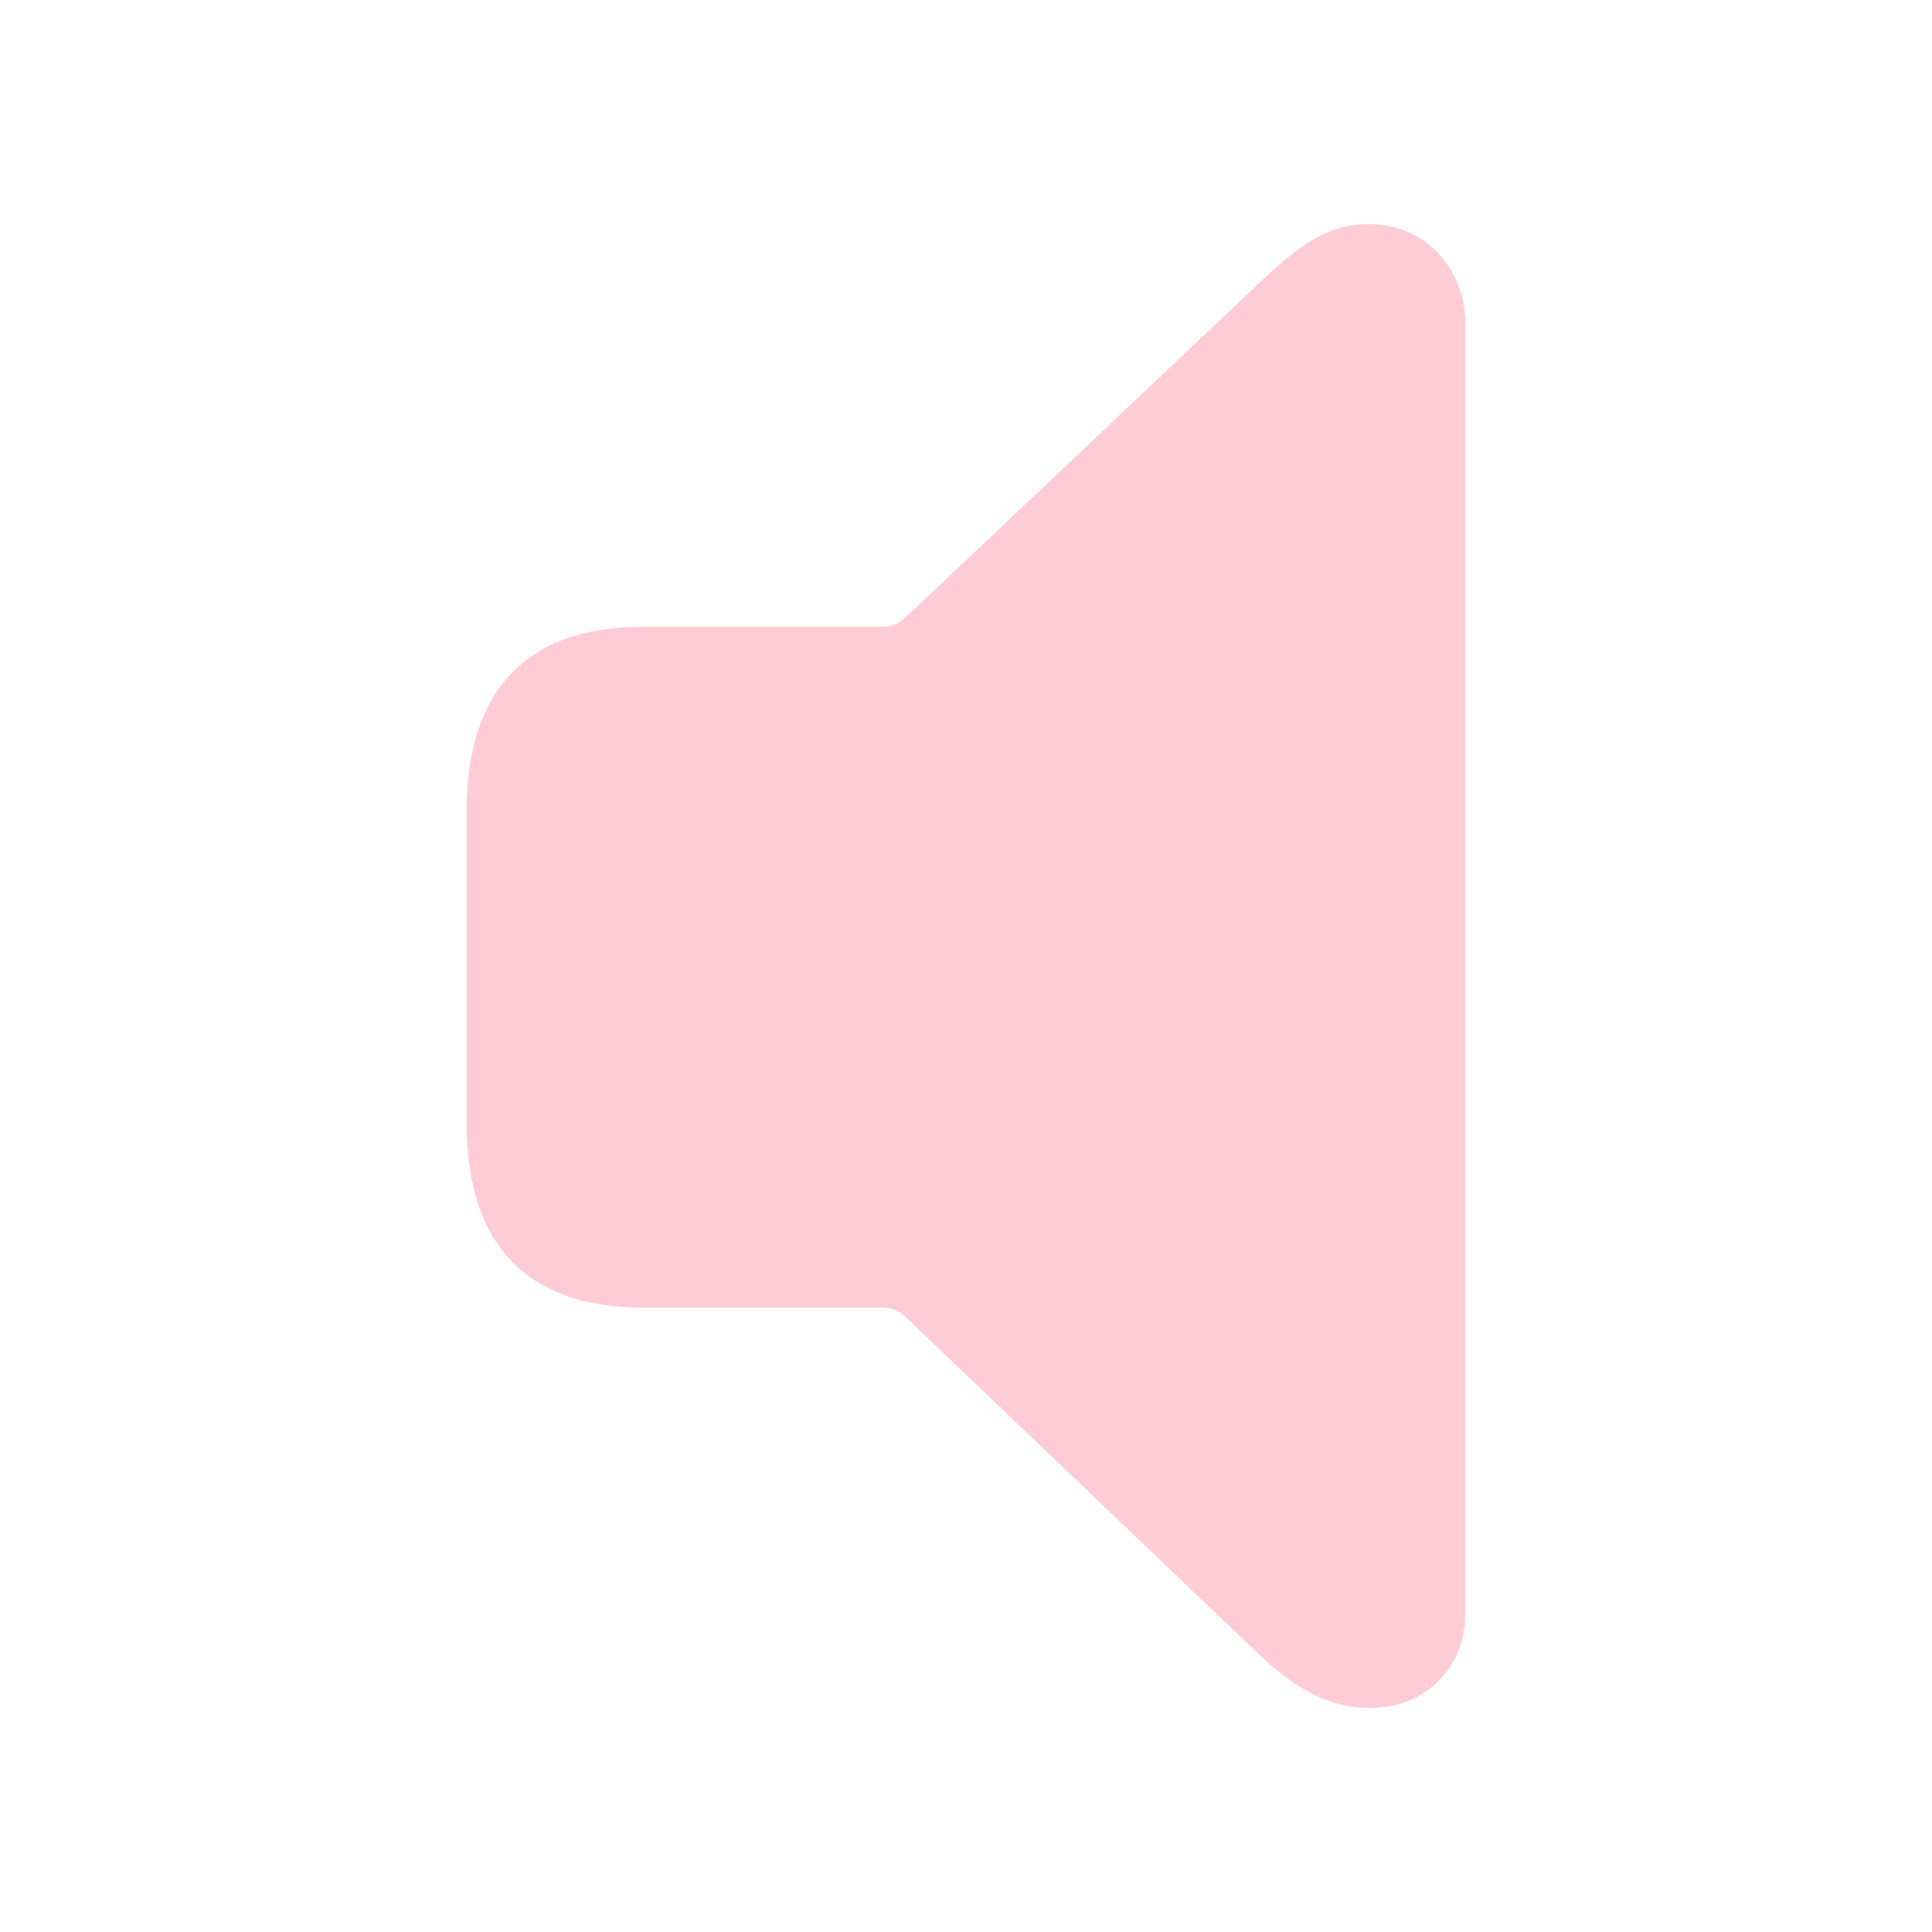
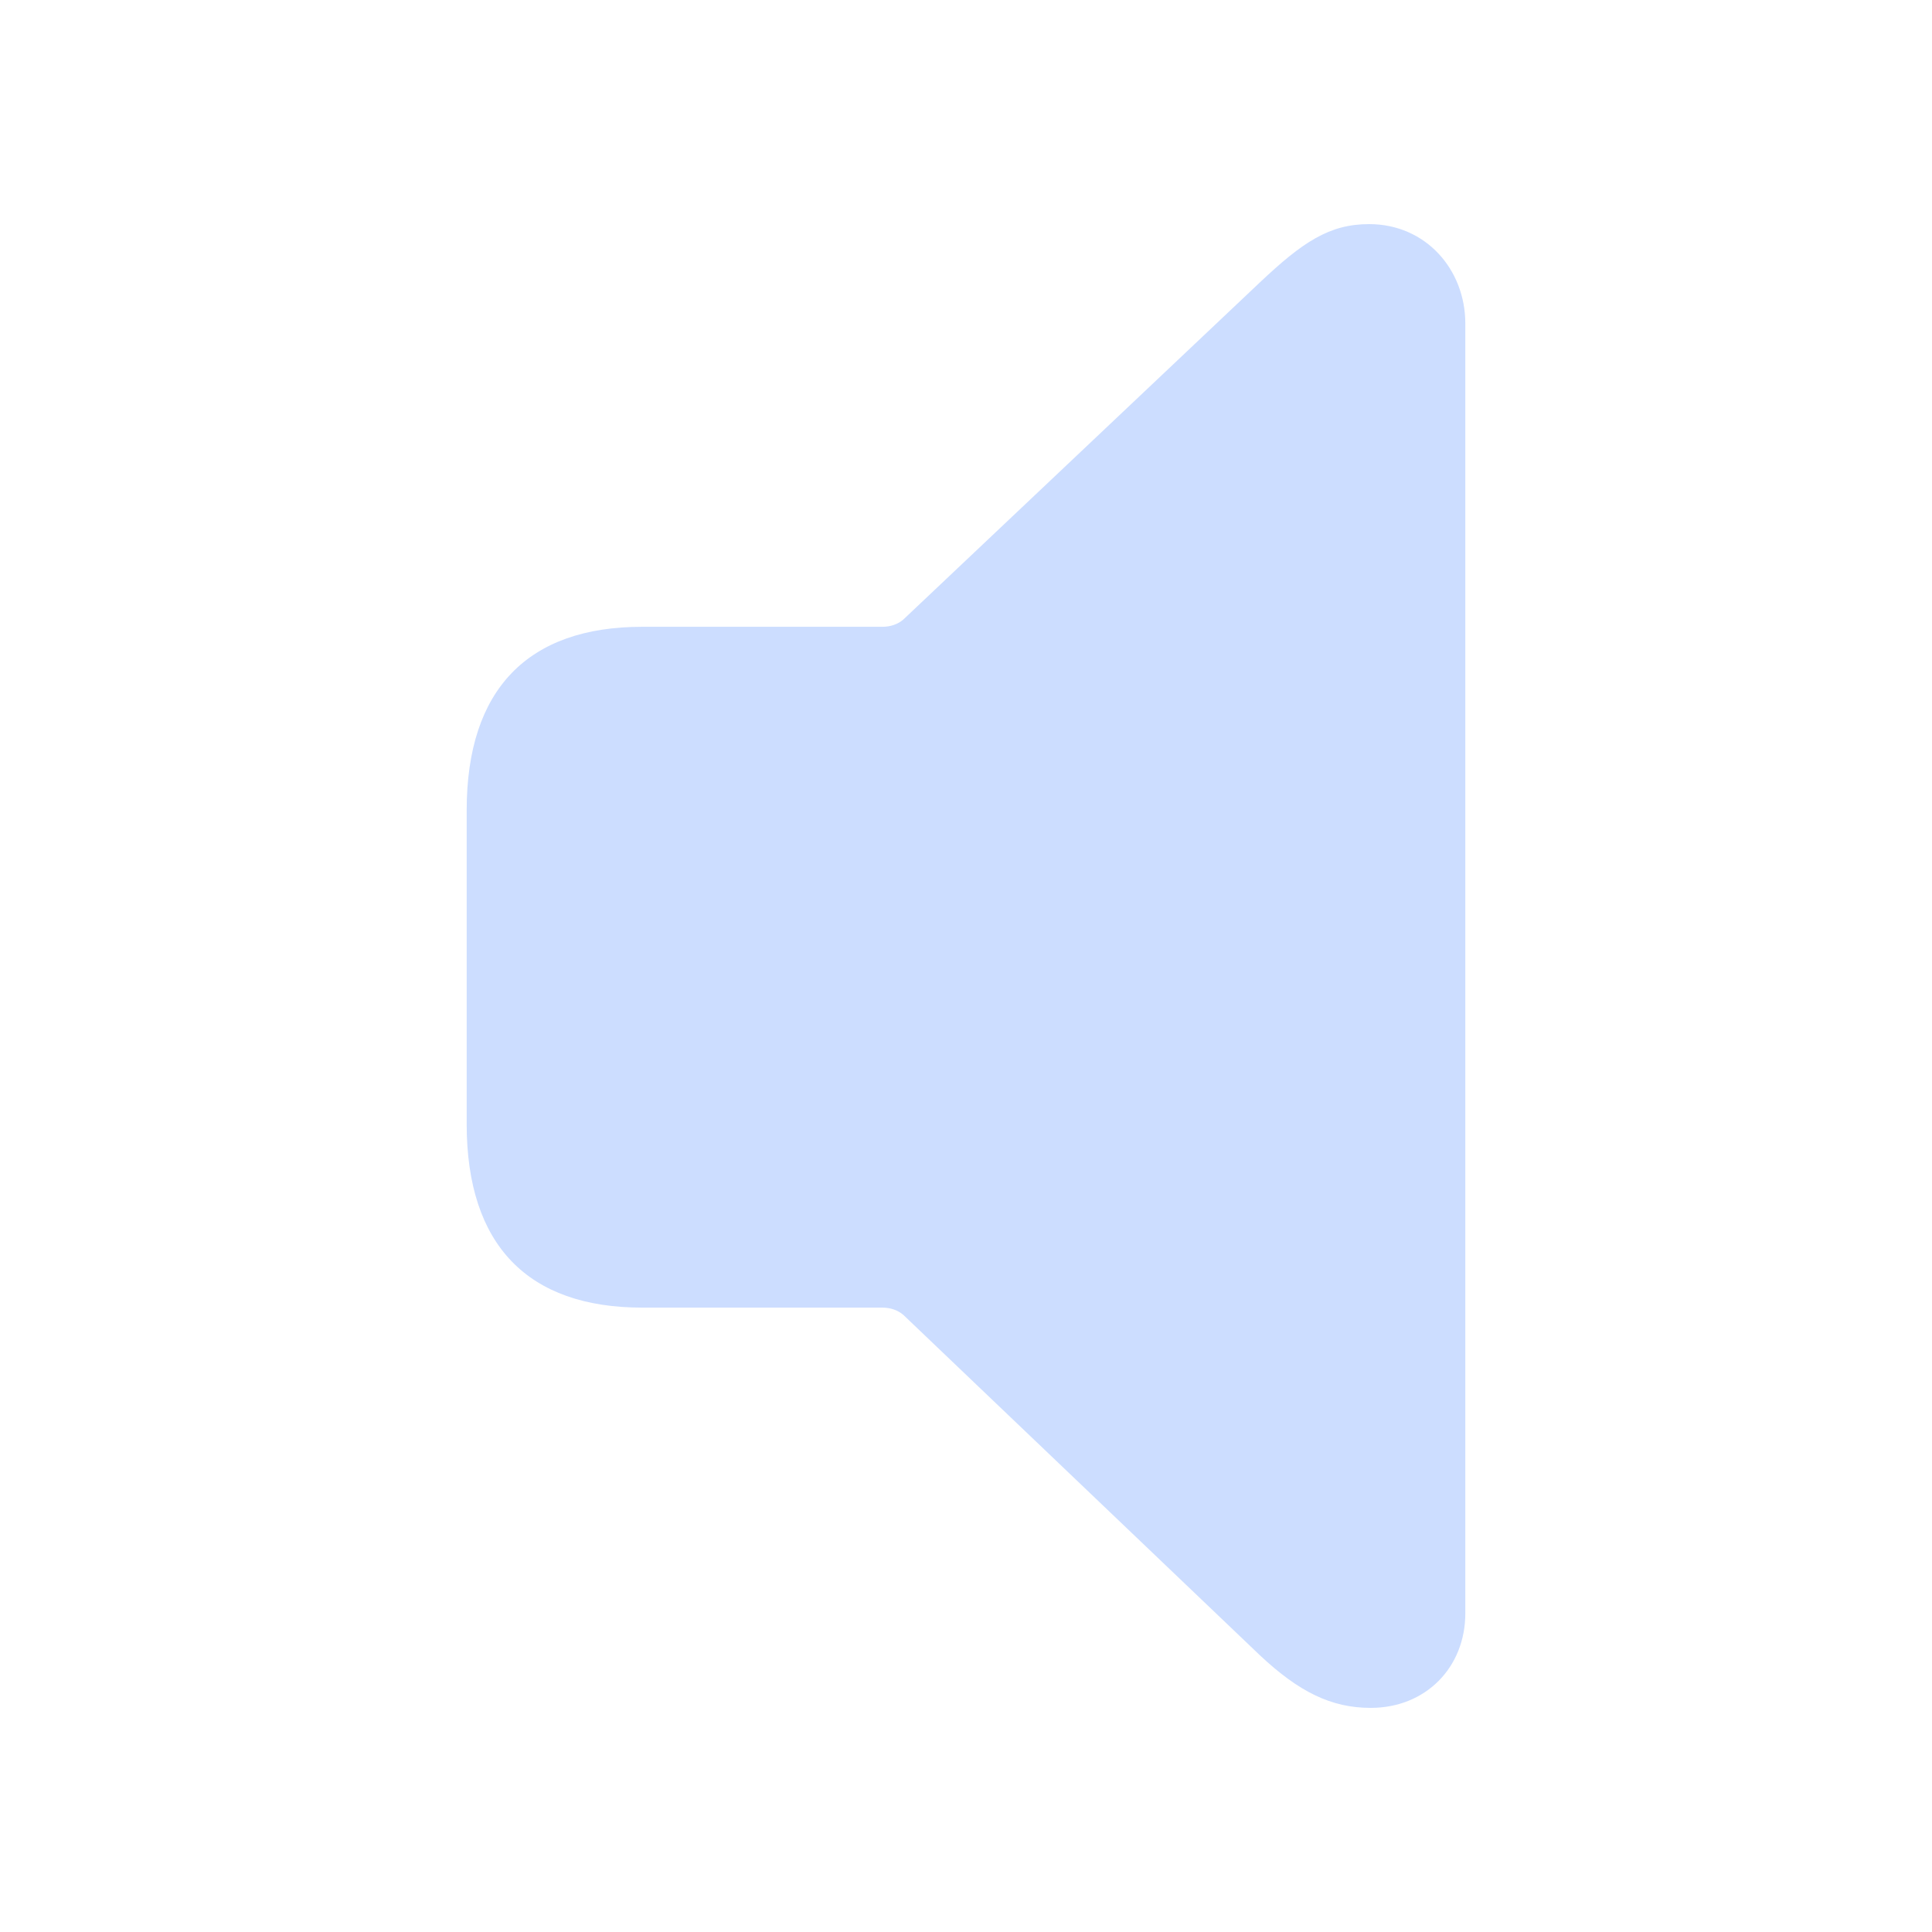
- <svg fill="#FFCCD5" width="120px" height="120px" viewBox="0 0 56 56">
+ <svg fill="#CCDDFF" width="120px" height="120px" viewBox="0 0 56 56">
  <path d="M 39.73 49.504 C 41.324 49.504 42.473 48.332 42.473 46.762 L 42.473 9.379 C 42.473 7.809 41.324 6.496 39.684 6.496 C 38.535 6.496 37.762 7.012 36.52 8.184 L 26.184 17.957 C 26.02 18.098 25.809 18.168 25.574 18.168 L 18.613 18.168 C 15.309 18.168 13.527 19.973 13.527 23.488 L 13.527 32.582 C 13.527 36.098 15.309 37.902 18.613 37.902 L 25.574 37.902 C 25.809 37.902 26.02 37.973 26.184 38.113 L 36.52 47.98 C 37.645 49.035 38.582 49.504 39.73 49.504 Z" />
</svg>
